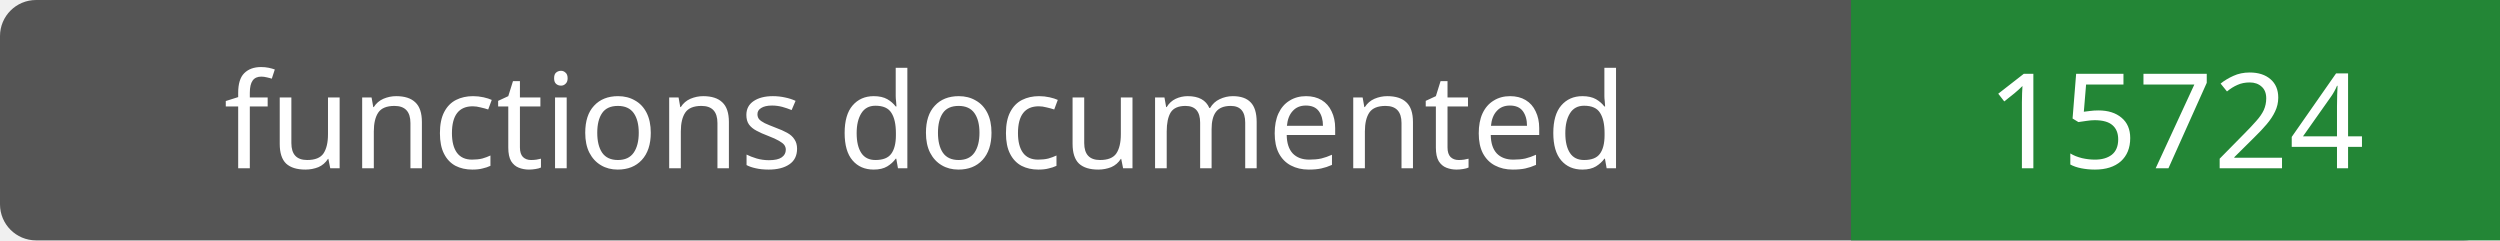
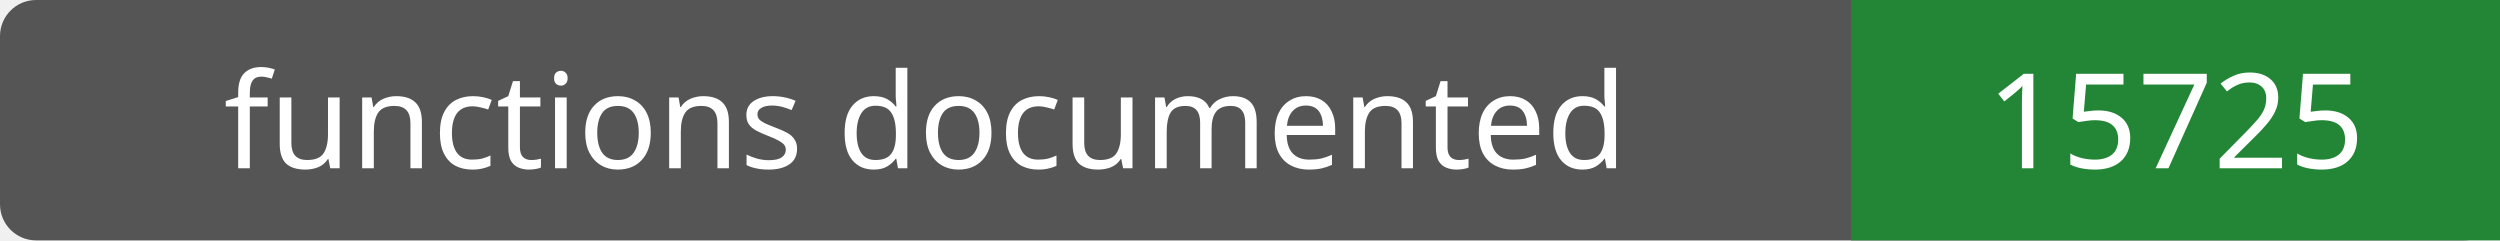
- <svg xmlns="http://www.w3.org/2000/svg" width="208" height="20" role="img" aria-label="functions documented: 15724">
+ <svg xmlns="http://www.w3.org/2000/svg" width="208" height="20" role="img" aria-label="functions documented: 15725">
  <rect width="208" height="20" rx="3" fill="#555" />
  <path fill="#238636" d="M154 0h54v20H154z" />
  <g fill="#fff" text-anchor="middle" font-family="Verdana,sans-serif" font-size="11">
    <text x="77.0" y="14">functions documented</text>
-     <text x="181.0" y="14">15724</text>
+     <text x="181.0" y="14">15725</text>
  </g>
</svg>
